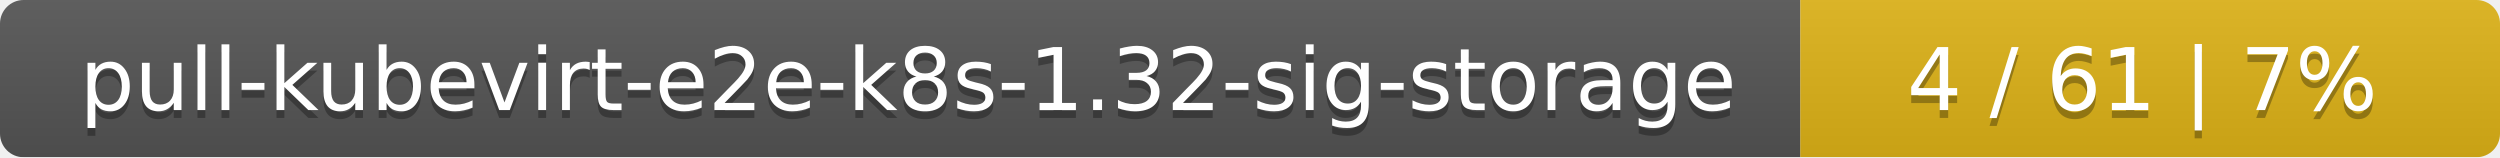
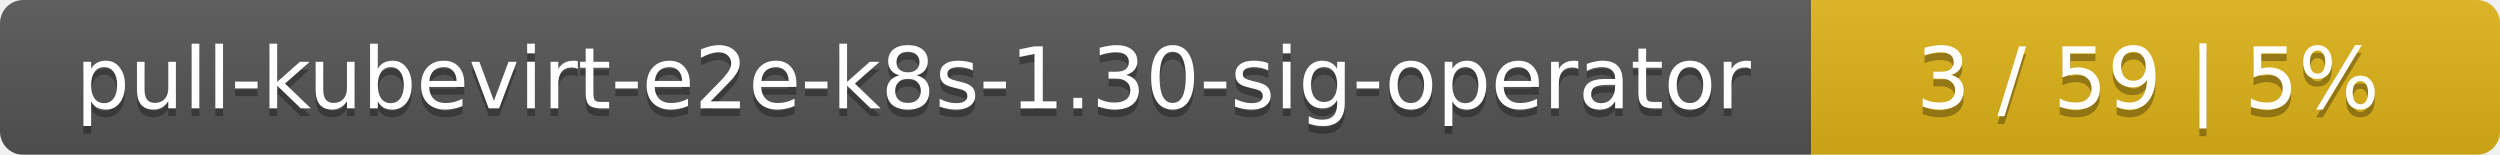
- <svg xmlns="http://www.w3.org/2000/svg" width="318" height="20">
+ <svg xmlns="http://www.w3.org/2000/svg" width="323" height="20">
  <linearGradient id="smooth" x2="0" y2="100%">
    <stop offset="0" stop-color="#bbb" stop-opacity=".1" />
    <stop offset="1" stop-opacity=".1" />
  </linearGradient>
  <mask id="round">
-     <rect width="318" height="20" rx="3" fill="#fff" />
+     <rect width="323" height="20" rx="3" fill="#fff" />
  </mask>
  <g mask="url(#round)">
-     <rect width="229" height="20" fill="#555" />
-     <rect x="229" width="89" height="20" fill="#dfb317" />
-     <rect width="318" height="20" fill="url(#smooth)" />
+     <rect width="234" height="20" fill="#555" />
+     <rect x="234" width="89" height="20" fill="#dfb317" />
+     <rect width="323" height="20" fill="url(#smooth)" />
  </g>
  <g fill="#fff" text-anchor="middle" font-family="DejaVu Sans,Verdana,Geneva,sans-serif" font-size="11">
-     <text x="115.5" y="15" fill="#010101" fill-opacity=".3">pull-kubevirt-e2e-k8s-1.32-sig-storage</text>
-     <text x="115.5" y="14">pull-kubevirt-e2e-k8s-1.32-sig-storage</text>
-     <text x="272.5" y="15" fill="#010101" fill-opacity=".3">4 / 61    |    7%</text>
-     <text x="272.5" y="14">4 / 61    |    7%</text>
+     <text x="118" y="15" fill="#010101" fill-opacity=".3">pull-kubevirt-e2e-k8s-1.30-sig-operator</text>
+     <text x="118" y="14">pull-kubevirt-e2e-k8s-1.30-sig-operator</text>
+     <text x="277.5" y="15" fill="#010101" fill-opacity=".3">3 / 59    |    5%</text>
+     <text x="277.5" y="14">3 / 59    |    5%</text>
  </g>
</svg>
